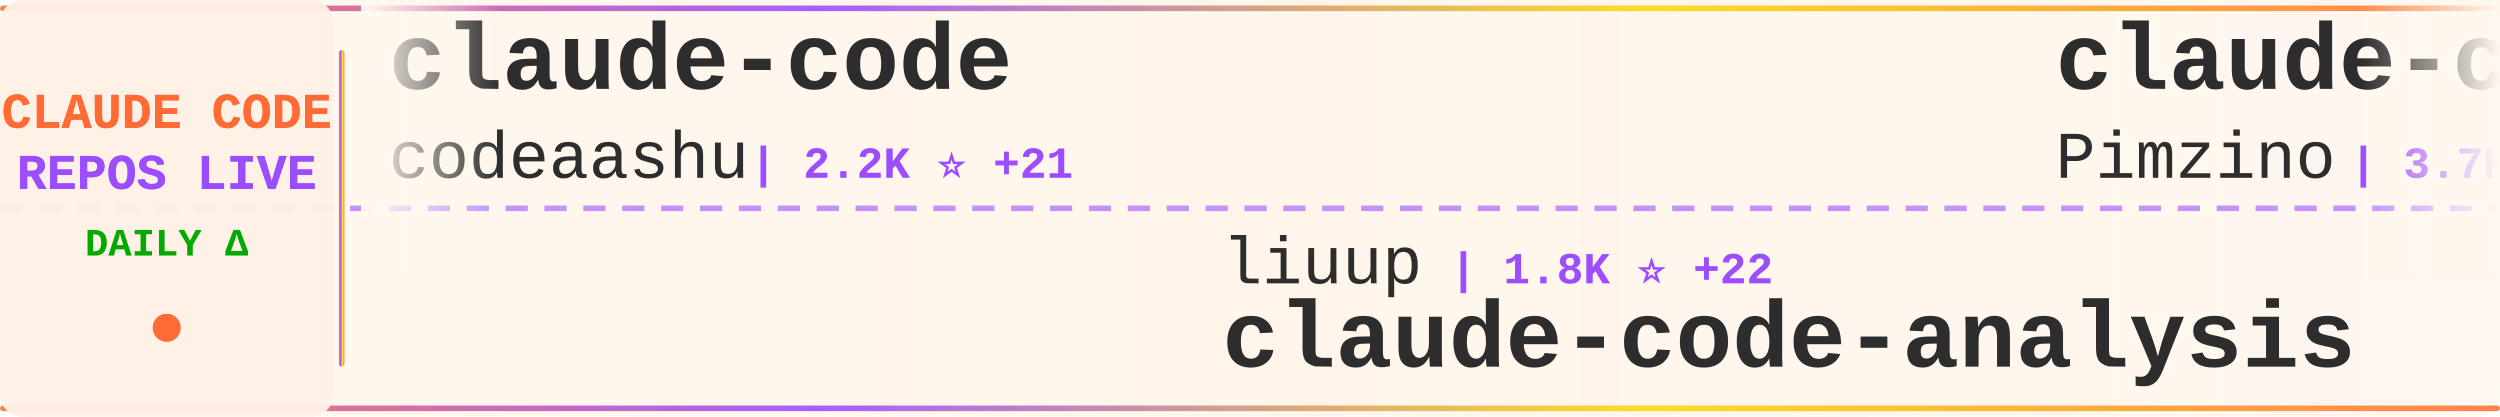
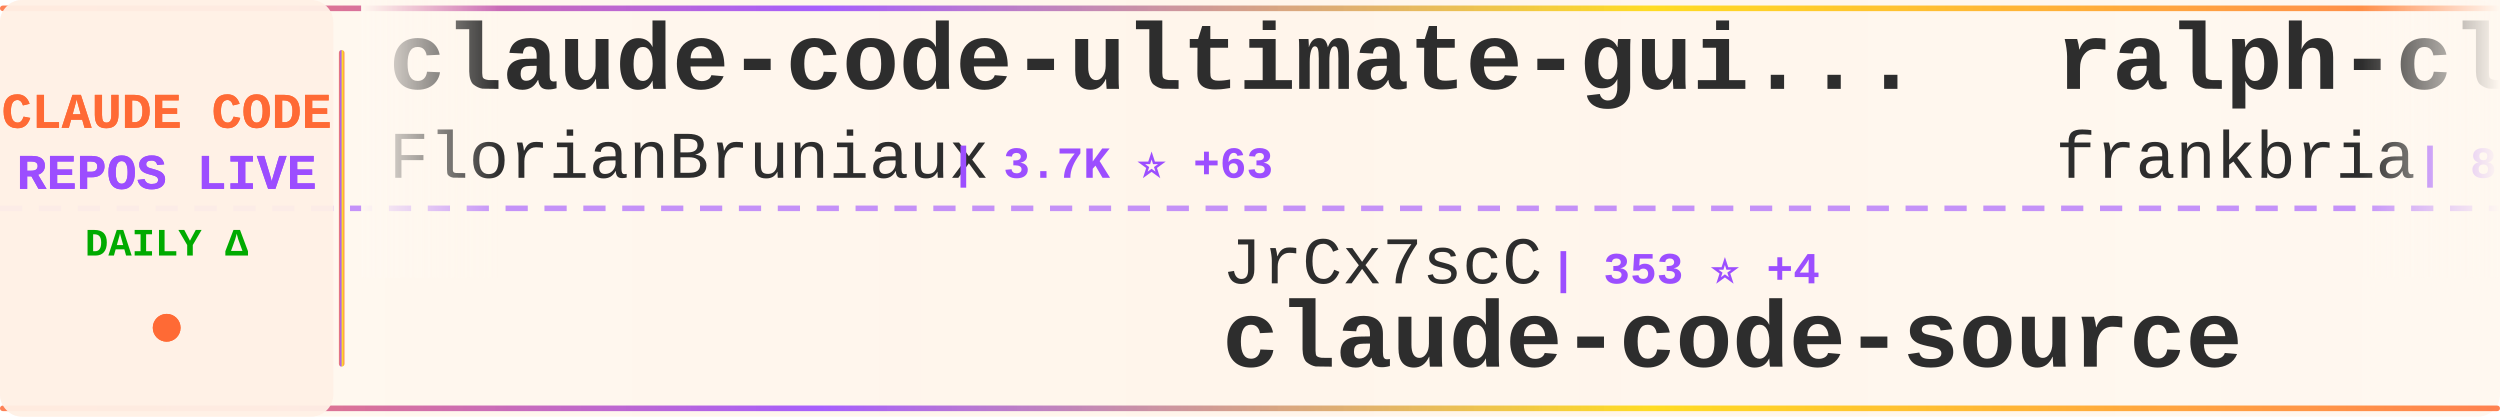
<svg xmlns="http://www.w3.org/2000/svg" width="900" height="150">
  <defs>
    <linearGradient id="tickerBg" x1="0%" y1="0%" x2="100%" y2="0%">
      <stop offset="0%" style="stop-color:#fff8f0;stop-opacity:0.98" />
      <stop offset="50%" style="stop-color:#fff5eb;stop-opacity:1" />
      <stop offset="100%" style="stop-color:#fff8f0;stop-opacity:0.98" />
    </linearGradient>
    <linearGradient id="borderGrad" x1="0%" y1="0%" x2="100%" y2="0%">
      <stop offset="0%" style="stop-color:#FF6B35;stop-opacity:0.85">
        <animate attributeName="stop-opacity" values="0.85;1;0.85" dur="2s" repeatCount="indefinite" />
      </stop>
      <stop offset="33%" style="stop-color:#9C4EFF;stop-opacity:0.9">
        <animate attributeName="stop-opacity" values="0.9;1;0.9" dur="2.2s" repeatCount="indefinite" />
      </stop>
      <stop offset="66%" style="stop-color:#FFD700;stop-opacity:0.85">
        <animate attributeName="stop-opacity" values="0.85;1;0.85" dur="1.8s" repeatCount="indefinite" />
      </stop>
      <stop offset="100%" style="stop-color:#FF6B35;stop-opacity:0.85">
        <animate attributeName="stop-opacity" values="0.85;1;0.85" dur="2s" repeatCount="indefinite" />
      </stop>
    </linearGradient>
    <filter id="textGlow">
      <feGaussianBlur stdDeviation="0.15" result="coloredBlur" />
      <feMerge>
        <feMergeNode in="coloredBlur" />
        <feMergeNode in="SourceGraphic" />
      </feMerge>
    </filter>
    <filter id="metricGlow">
      <feGaussianBlur stdDeviation="0.2" result="coloredBlur" />
      <feMerge>
        <feMergeNode in="coloredBlur" />
        <feMergeNode in="SourceGraphic" />
      </feMerge>
    </filter>
    <linearGradient id="leftFade" x1="0%" y1="0%" x2="100%" y2="0%">
      <stop offset="0%" style="stop-color:#fff8f0;stop-opacity:1" />
      <stop offset="100%" style="stop-color:#fff8f0;stop-opacity:0" />
    </linearGradient>
    <linearGradient id="rightFade" x1="0%" y1="0%" x2="100%" y2="0%">
      <stop offset="0%" style="stop-color:#fff8f0;stop-opacity:0" />
      <stop offset="100%" style="stop-color:#fff8f0;stop-opacity:1" />
    </linearGradient>
  </defs>
  <rect width="900" height="150" fill="url(#tickerBg)" rx="8" />
  <rect x="0" y="2" width="900" height="2" fill="url(#borderGrad)" rx="1" />
  <rect x="0" y="146" width="900" height="2" fill="url(#borderGrad)" rx="1" />
  <line x1="0" y1="75" x2="900" y2="75" stroke="#9C4EFF" stroke-width="2" stroke-dasharray="8 6" opacity="0.6" />
  <rect x="0" y="0" width="120" height="150" fill="#fff0e6" opacity="0.95" rx="8" />
  <text x="60" y="46" font-family="'Courier New', monospace" font-size="18" font-weight="bold" fill="#FF6B35" text-anchor="middle" filter="url(#textGlow)">
    CLAUDE CODE
  </text>
  <text x="60" y="68" font-family="'Courier New', monospace" font-size="18" font-weight="bold" fill="#9C4EFF" text-anchor="middle" filter="url(#textGlow)">
    REPOS LIVE
  </text>
  <text x="60" y="92" font-family="'Courier New', monospace" font-size="14" font-weight="bold" fill="#00aa00" text-anchor="middle">
    DAILY Δ
  </text>
  <circle cx="60" cy="118" r="5" fill="#FF6B35" filter="url(#metricGlow)">
    <animate attributeName="r" values="4;6;4" dur="1.5s" repeatCount="indefinite" />
    <animate attributeName="opacity" values="0.6;1;0.6" dur="1.5s" repeatCount="indefinite" />
  </circle>
  <rect x="122" y="18" width="2" height="114" fill="url(#borderGrad)" rx="1" />
  <clipPath id="tickerClip">
    <rect x="130" y="0" width="770" height="150" />
  </clipPath>
  <g clip-path="url(#tickerClip)">
    <g id="tickerItems">
      <animateTransform attributeName="transform" attributeType="XML" type="translate" from="0 0" to="-3000 0" dur="54s" repeatCount="indefinite" />
      <g transform="translate(0, 0)">
-         <text x="140" y="32" font-family="'Courier New', monospace" font-size="34" font-weight="bold" fill="#2d2d2d">claude-code</text>
-         <text x="140" y="64" font-family="'Courier New', monospace" font-size="24" font-weight="normal" fill="#2d2d2d" opacity="1.0">codeaashu</text>
-         <text x="270" y="64" font-family="'Courier New', monospace" font-size="16" font-weight="bold" fill="#9C4EFF"> | 2.2K ⭐ +21</text>
+         <text x="140" y="32" font-family="'Courier New', monospace" font-size="34" font-weight="bold" fill="#2d2d2d">claude-code-ultimate-gui...</text>
+         <text x="140" y="64" font-family="'Courier New', monospace" font-size="24" font-weight="normal" fill="#2d2d2d" opacity="1.0">FlorianBruniaux</text>
+         <text x="342" y="64" font-family="'Courier New', monospace" font-size="16" font-weight="bold" fill="#9C4EFF"> | 3.7K ⭐ +63</text>
      </g>
      <g transform="translate(300, 0)">
-         <text x="140" y="102" font-family="'Courier New', monospace" font-size="24" font-weight="normal" fill="#2d2d2d" opacity="1.0">liuup</text>
-         <text x="222" y="102" font-family="'Courier New', monospace" font-size="16" font-weight="bold" fill="#9C4EFF"> | 1.8K ⭐ +22</text>
-         <text x="140" y="132" font-family="'Courier New', monospace" font-size="34" font-weight="bold" fill="#2d2d2d">claude-code-analysis</text>
+         <text x="140" y="102" font-family="'Courier New', monospace" font-size="24" font-weight="normal" fill="#2d2d2d" opacity="1.0">JrCx7scC</text>
+         <text x="258" y="102" font-family="'Courier New', monospace" font-size="16" font-weight="bold" fill="#9C4EFF"> | 353 ⭐ +4</text>
+         <text x="140" y="132" font-family="'Courier New', monospace" font-size="34" font-weight="bold" fill="#2d2d2d">claude-code-source</text>
      </g>
      <g transform="translate(600, 0)">
-         <text x="140" y="32" font-family="'Courier New', monospace" font-size="34" font-weight="bold" fill="#2d2d2d">claude-code-spec-workflo...</text>
-         <text x="140" y="64" font-family="'Courier New', monospace" font-size="24" font-weight="normal" fill="#2d2d2d" opacity="1.0">Pimzino</text>
-         <text x="246" y="64" font-family="'Courier New', monospace" font-size="16" font-weight="bold" fill="#9C4EFF"> | 3.7K ⭐ +4</text>
+         <text x="140" y="32" font-family="'Courier New', monospace" font-size="34" font-weight="bold" fill="#2d2d2d">ralph-claude-code</text>
+         <text x="140" y="64" font-family="'Courier New', monospace" font-size="24" font-weight="normal" fill="#2d2d2d" opacity="1.0">frankbria</text>
+         <text x="270" y="64" font-family="'Courier New', monospace" font-size="16" font-weight="bold" fill="#9C4EFF"> | 8.7K ⭐ +17</text>
      </g>
      <g transform="translate(900, 0)">
-         <text x="140" y="102" font-family="'Courier New', monospace" font-size="24" font-weight="normal" fill="#2d2d2d" opacity="1.0">mehmoodosman</text>
-         <text x="306" y="102" font-family="'Courier New', monospace" font-size="16" font-weight="bold" fill="#9C4EFF"> | 164 ⭐ +1</text>
+         <text x="140" y="102" font-family="'Courier New', monospace" font-size="24" font-weight="normal" fill="#2d2d2d" opacity="1.0">qwibitai</text>
+         <text x="258" y="102" font-family="'Courier New', monospace" font-size="16" font-weight="bold" fill="#9C4EFF"> | 27.5K ⭐ +51</text>
+         <text x="140" y="132" font-family="'Courier New', monospace" font-size="34" font-weight="bold" fill="#2d2d2d">nanoclaw</text>
+       </g>
+       <g transform="translate(1200, 0)">
+         <text x="140" y="32" font-family="'Courier New', monospace" font-size="34" font-weight="bold" fill="#2d2d2d">claude-code-templates</text>
+         <text x="140" y="64" font-family="'Courier New', monospace" font-size="24" font-weight="normal" fill="#2d2d2d" opacity="1.0">davila7</text>
+         <text x="246" y="64" font-family="'Courier New', monospace" font-size="16" font-weight="bold" fill="#9C4EFF"> | 24.7K ⭐ +40</text>
+       </g>
+       <g transform="translate(1500, 0)">
+         <text x="140" y="102" font-family="'Courier New', monospace" font-size="24" font-weight="normal" fill="#2d2d2d" opacity="1.0">diet103</text>
+         <text x="246" y="102" font-family="'Courier New', monospace" font-size="16" font-weight="bold" fill="#9C4EFF"> | 9.5K ⭐ +22</text>
+         <text x="140" y="132" font-family="'Courier New', monospace" font-size="34" font-weight="bold" fill="#2d2d2d">claude-code-infrastructu...</text>
+       </g>
+       <g transform="translate(1800, 0)">
+         <text x="140" y="32" font-family="'Courier New', monospace" font-size="34" font-weight="bold" fill="#2d2d2d">ClaudeCodeAgents</text>
+         <text x="140" y="64" font-family="'Courier New', monospace" font-size="24" font-weight="normal" fill="#2d2d2d" opacity="1.0">darcyegb</text>
+         <text x="258" y="64" font-family="'Courier New', monospace" font-size="16" font-weight="bold" fill="#9C4EFF"> | 662 ⭐</text>
+       </g>
+       <g transform="translate(2100, 0)">
+         <text x="140" y="102" font-family="'Courier New', monospace" font-size="24" font-weight="normal" fill="#2d2d2d" opacity="1.0">pedrohcgs</text>
+         <text x="270" y="102" font-family="'Courier New', monospace" font-size="16" font-weight="bold" fill="#9C4EFF"> | 944 ⭐ +2</text>
+         <text x="140" y="132" font-family="'Courier New', monospace" font-size="34" font-weight="bold" fill="#2d2d2d">claude-code-my-workflow</text>
+       </g>
+       <g transform="translate(2400, 0)">
+         <text x="140" y="32" font-family="'Courier New', monospace" font-size="34" font-weight="bold" fill="#2d2d2d">claude-code-security-rev...</text>
+         <text x="140" y="64" font-family="'Courier New', monospace" font-size="24" font-weight="normal" fill="#2d2d2d" opacity="1.0">anthropics</text>
+         <text x="282" y="64" font-family="'Courier New', monospace" font-size="16" font-weight="bold" fill="#9C4EFF"> | 4.3K ⭐ +5</text>
+       </g>
+       <g transform="translate(2700, 0)">
+         <text x="140" y="102" font-family="'Courier New', monospace" font-size="24" font-weight="normal" fill="#2d2d2d" opacity="1.0">chiragjoshi12</text>
+         <text x="318" y="102" font-family="'Courier New', monospace" font-size="16" font-weight="bold" fill="#9C4EFF"> | 188 ⭐</text>
        <text x="140" y="132" font-family="'Courier New', monospace" font-size="34" font-weight="bold" fill="#2d2d2d">claude-code</text>
      </g>
-       <g transform="translate(1200, 0)">
-         <text x="140" y="32" font-family="'Courier New', monospace" font-size="34" font-weight="bold" fill="#2d2d2d">claude-code-source-code-...</text>
-         <text x="140" y="64" font-family="'Courier New', monospace" font-size="24" font-weight="normal" fill="#2d2d2d" opacity="1.0">ghuntley</text>
-         <text x="258" y="64" font-family="'Courier New', monospace" font-size="16" font-weight="bold" fill="#9C4EFF"> | 972 ⭐</text>
+       <g transform="translate(3000, 0)">
+         <text x="140" y="32" font-family="'Courier New', monospace" font-size="34" font-weight="bold" fill="#2d2d2d">claude-code-ultimate-gui...</text>
+         <text x="140" y="64" font-family="'Courier New', monospace" font-size="24" font-weight="normal" fill="#2d2d2d" opacity="1.0">FlorianBruniaux</text>
+         <text x="342" y="64" font-family="'Courier New', monospace" font-size="16" font-weight="bold" fill="#9C4EFF"> | 3.7K ⭐ +63</text>
      </g>
-       <g transform="translate(1500, 0)">
-         <text x="140" y="102" font-family="'Courier New', monospace" font-size="24" font-weight="normal" fill="#2d2d2d" opacity="1.0">1rgs</text>
-         <text x="210" y="102" font-family="'Courier New', monospace" font-size="16" font-weight="bold" fill="#9C4EFF"> | 3.5K ⭐ +3</text>
-         <text x="140" y="132" font-family="'Courier New', monospace" font-size="34" font-weight="bold" fill="#2d2d2d">claude-code-proxy</text>
-       </g>
-       <g transform="translate(1800, 0)">
-         <text x="140" y="32" font-family="'Courier New', monospace" font-size="34" font-weight="bold" fill="#2d2d2d">claude-code-security-rev...</text>
-         <text x="140" y="64" font-family="'Courier New', monospace" font-size="24" font-weight="normal" fill="#2d2d2d" opacity="1.0">anthropics</text>
-         <text x="282" y="64" font-family="'Courier New', monospace" font-size="16" font-weight="bold" fill="#9C4EFF"> | 4.3K ⭐ +6</text>
-       </g>
-       <g transform="translate(2100, 0)">
-         <text x="140" y="102" font-family="'Courier New', monospace" font-size="24" font-weight="normal" fill="#2d2d2d" opacity="1.0">AprilNEA</text>
-         <text x="258" y="102" font-family="'Courier New', monospace" font-size="16" font-weight="bold" fill="#9C4EFF"> | 372 ⭐</text>
+       <g transform="translate(3300, 0)">
+         <text x="140" y="102" font-family="'Courier New', monospace" font-size="24" font-weight="normal" fill="#2d2d2d" opacity="1.0">JrCx7scC</text>
+         <text x="258" y="102" font-family="'Courier New', monospace" font-size="16" font-weight="bold" fill="#9C4EFF"> | 353 ⭐ +4</text>
        <text x="140" y="132" font-family="'Courier New', monospace" font-size="34" font-weight="bold" fill="#2d2d2d">claude-code-source</text>
      </g>
-       <g transform="translate(2400, 0)">
-         <text x="140" y="32" font-family="'Courier New', monospace" font-size="34" font-weight="bold" fill="#2d2d2d">Claude-Code</text>
-         <text x="140" y="64" font-family="'Courier New', monospace" font-size="24" font-weight="normal" fill="#2d2d2d" opacity="1.0">pengchengneo</text>
-         <text x="306" y="64" font-family="'Courier New', monospace" font-size="16" font-weight="bold" fill="#9C4EFF"> | 1.2K ⭐ +8</text>
-       </g>
-       <g transform="translate(2700, 0)">
-         <text x="140" y="102" font-family="'Courier New', monospace" font-size="24" font-weight="normal" fill="#2d2d2d" opacity="1.0">KimYx0207</text>
-         <text x="270" y="102" font-family="'Courier New', monospace" font-size="16" font-weight="bold" fill="#9C4EFF"> | 3.4K ⭐ +11</text>
-         <text x="140" y="132" font-family="'Courier New', monospace" font-size="34" font-weight="bold" fill="#2d2d2d">Claude-Code-x-OpenClaw-G...</text>
-       </g>
-       <g transform="translate(3000, 0)">
-         <text x="140" y="32" font-family="'Courier New', monospace" font-size="34" font-weight="bold" fill="#2d2d2d">claude-code</text>
-         <text x="140" y="64" font-family="'Courier New', monospace" font-size="24" font-weight="normal" fill="#2d2d2d" opacity="1.0">codeaashu</text>
-         <text x="270" y="64" font-family="'Courier New', monospace" font-size="16" font-weight="bold" fill="#9C4EFF"> | 2.2K ⭐ +21</text>
-       </g>
-       <g transform="translate(3300, 0)">
-         <text x="140" y="102" font-family="'Courier New', monospace" font-size="24" font-weight="normal" fill="#2d2d2d" opacity="1.0">liuup</text>
-         <text x="222" y="102" font-family="'Courier New', monospace" font-size="16" font-weight="bold" fill="#9C4EFF"> | 1.8K ⭐ +22</text>
-         <text x="140" y="132" font-family="'Courier New', monospace" font-size="34" font-weight="bold" fill="#2d2d2d">claude-code-analysis</text>
-       </g>
      <g transform="translate(3600, 0)">
-         <text x="140" y="32" font-family="'Courier New', monospace" font-size="34" font-weight="bold" fill="#2d2d2d">claude-code-spec-workflo...</text>
-         <text x="140" y="64" font-family="'Courier New', monospace" font-size="24" font-weight="normal" fill="#2d2d2d" opacity="1.0">Pimzino</text>
-         <text x="246" y="64" font-family="'Courier New', monospace" font-size="16" font-weight="bold" fill="#9C4EFF"> | 3.7K ⭐ +4</text>
+         <text x="140" y="32" font-family="'Courier New', monospace" font-size="34" font-weight="bold" fill="#2d2d2d">ralph-claude-code</text>
+         <text x="140" y="64" font-family="'Courier New', monospace" font-size="24" font-weight="normal" fill="#2d2d2d" opacity="1.0">frankbria</text>
+         <text x="270" y="64" font-family="'Courier New', monospace" font-size="16" font-weight="bold" fill="#9C4EFF"> | 8.7K ⭐ +17</text>
      </g>
      <g transform="translate(3900, 0)">
-         <text x="140" y="102" font-family="'Courier New', monospace" font-size="24" font-weight="normal" fill="#2d2d2d" opacity="1.0">mehmoodosman</text>
-         <text x="306" y="102" font-family="'Courier New', monospace" font-size="16" font-weight="bold" fill="#9C4EFF"> | 164 ⭐ +1</text>
-         <text x="140" y="132" font-family="'Courier New', monospace" font-size="34" font-weight="bold" fill="#2d2d2d">claude-code</text>
+         <text x="140" y="102" font-family="'Courier New', monospace" font-size="24" font-weight="normal" fill="#2d2d2d" opacity="1.0">qwibitai</text>
+         <text x="258" y="102" font-family="'Courier New', monospace" font-size="16" font-weight="bold" fill="#9C4EFF"> | 27.5K ⭐ +51</text>
+         <text x="140" y="132" font-family="'Courier New', monospace" font-size="34" font-weight="bold" fill="#2d2d2d">nanoclaw</text>
      </g>
    </g>
  </g>
  <rect x="130" y="0" width="50" height="100" fill="url(#leftFade)" />
  <rect x="850" y="0" width="50" height="100" fill="url(#rightFade)" />
</svg>
